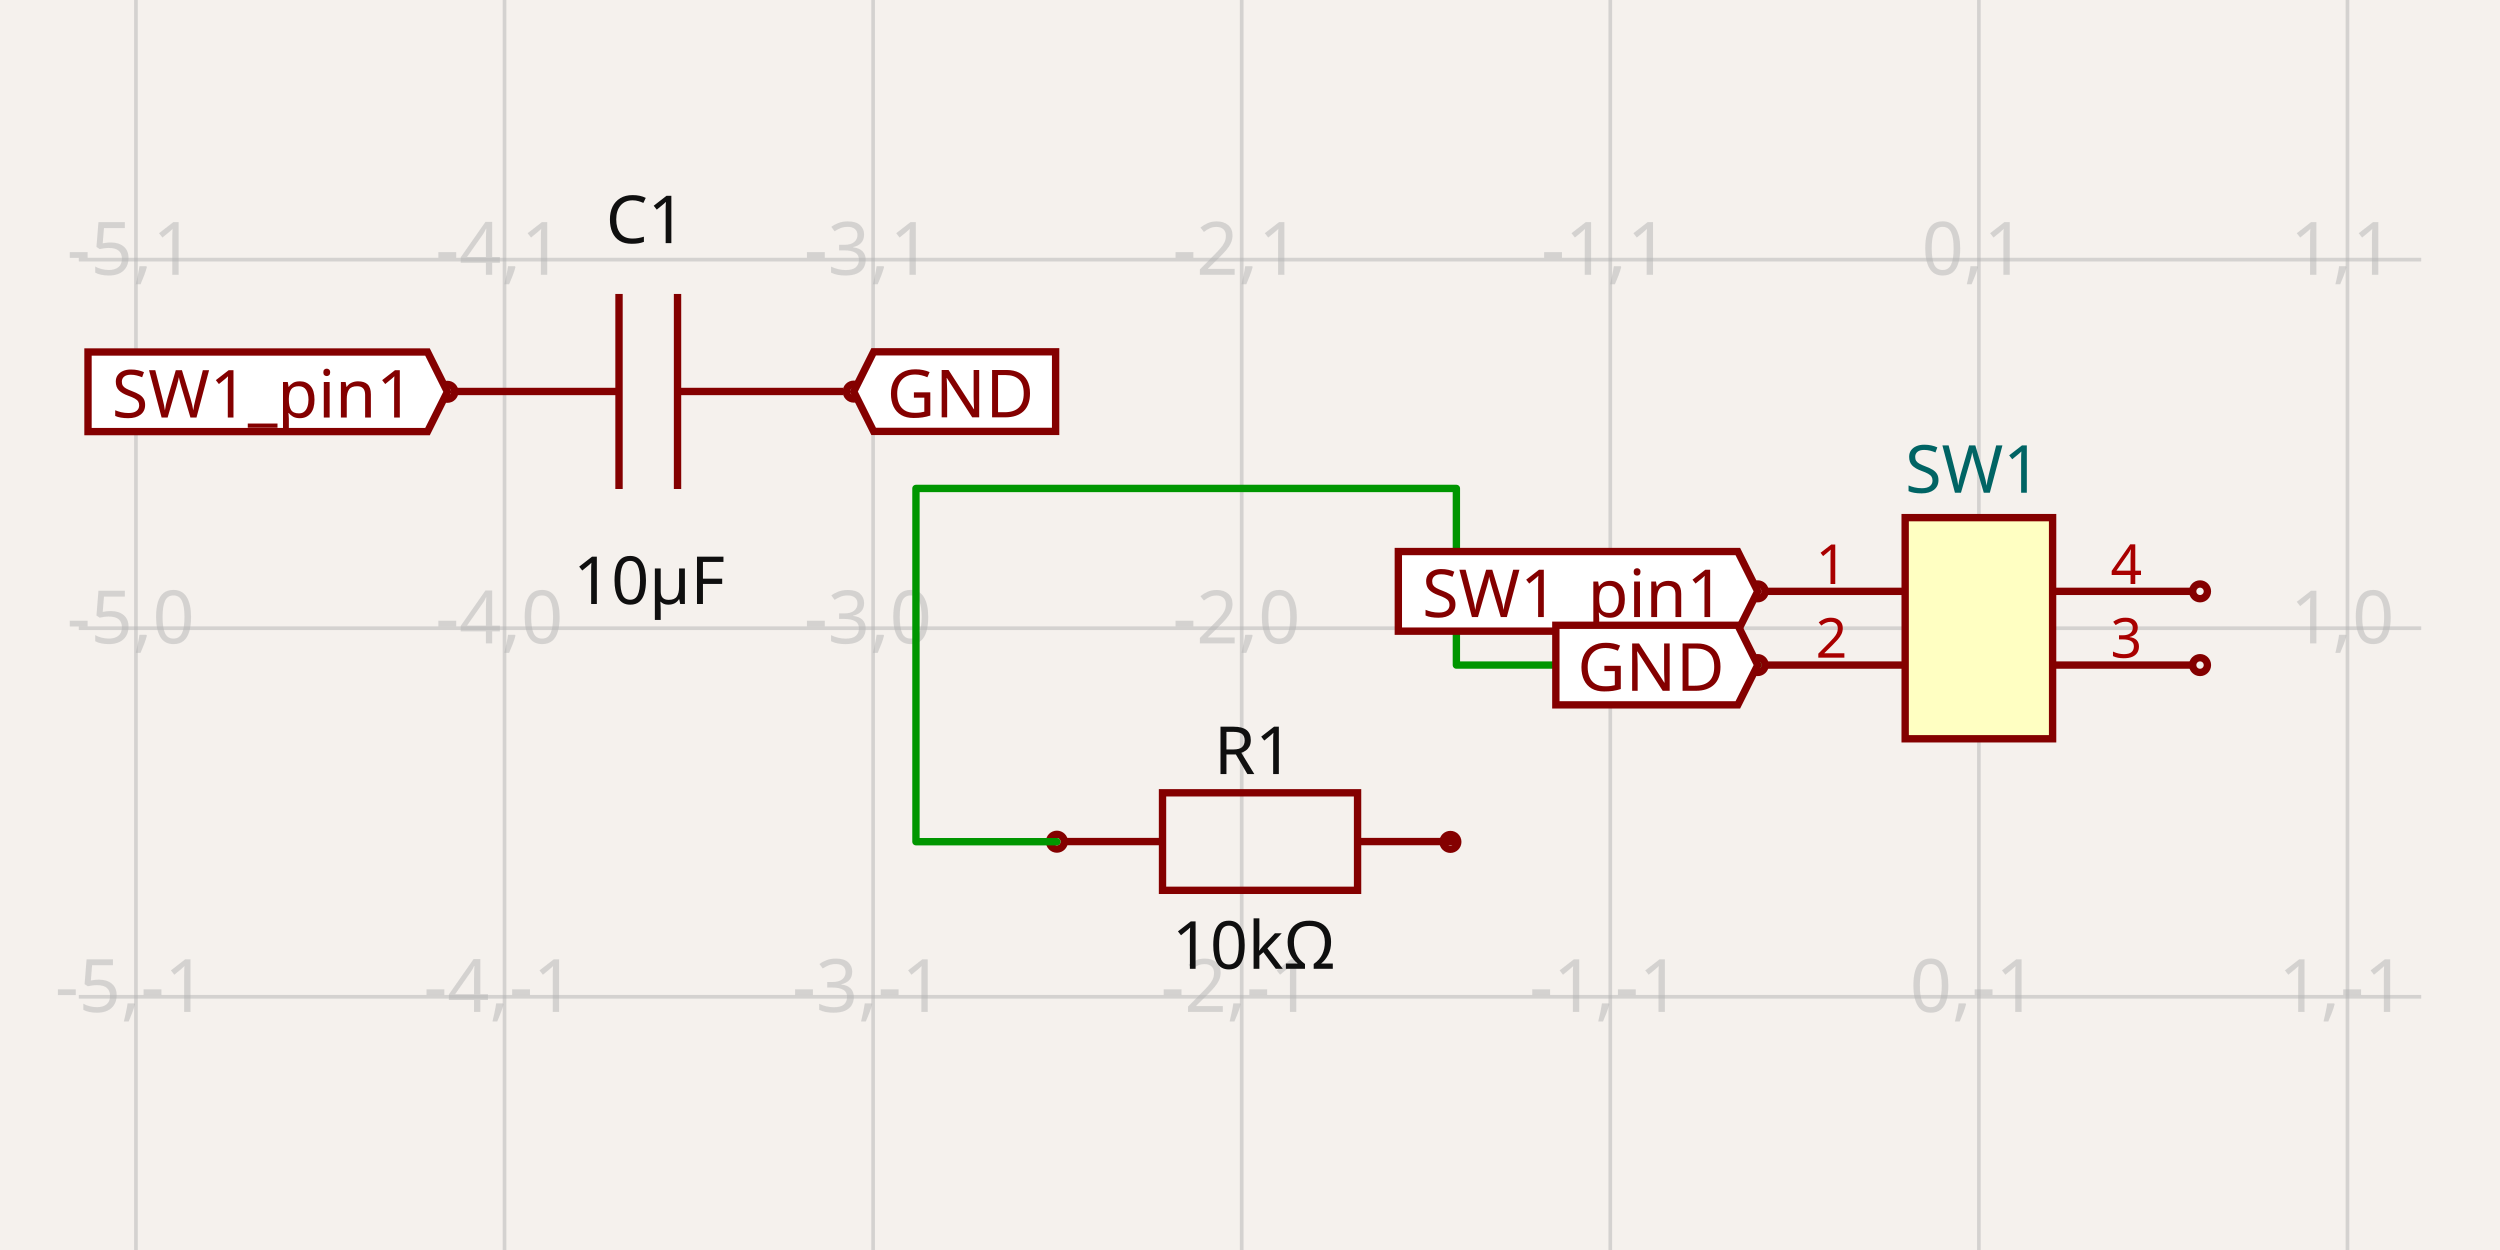
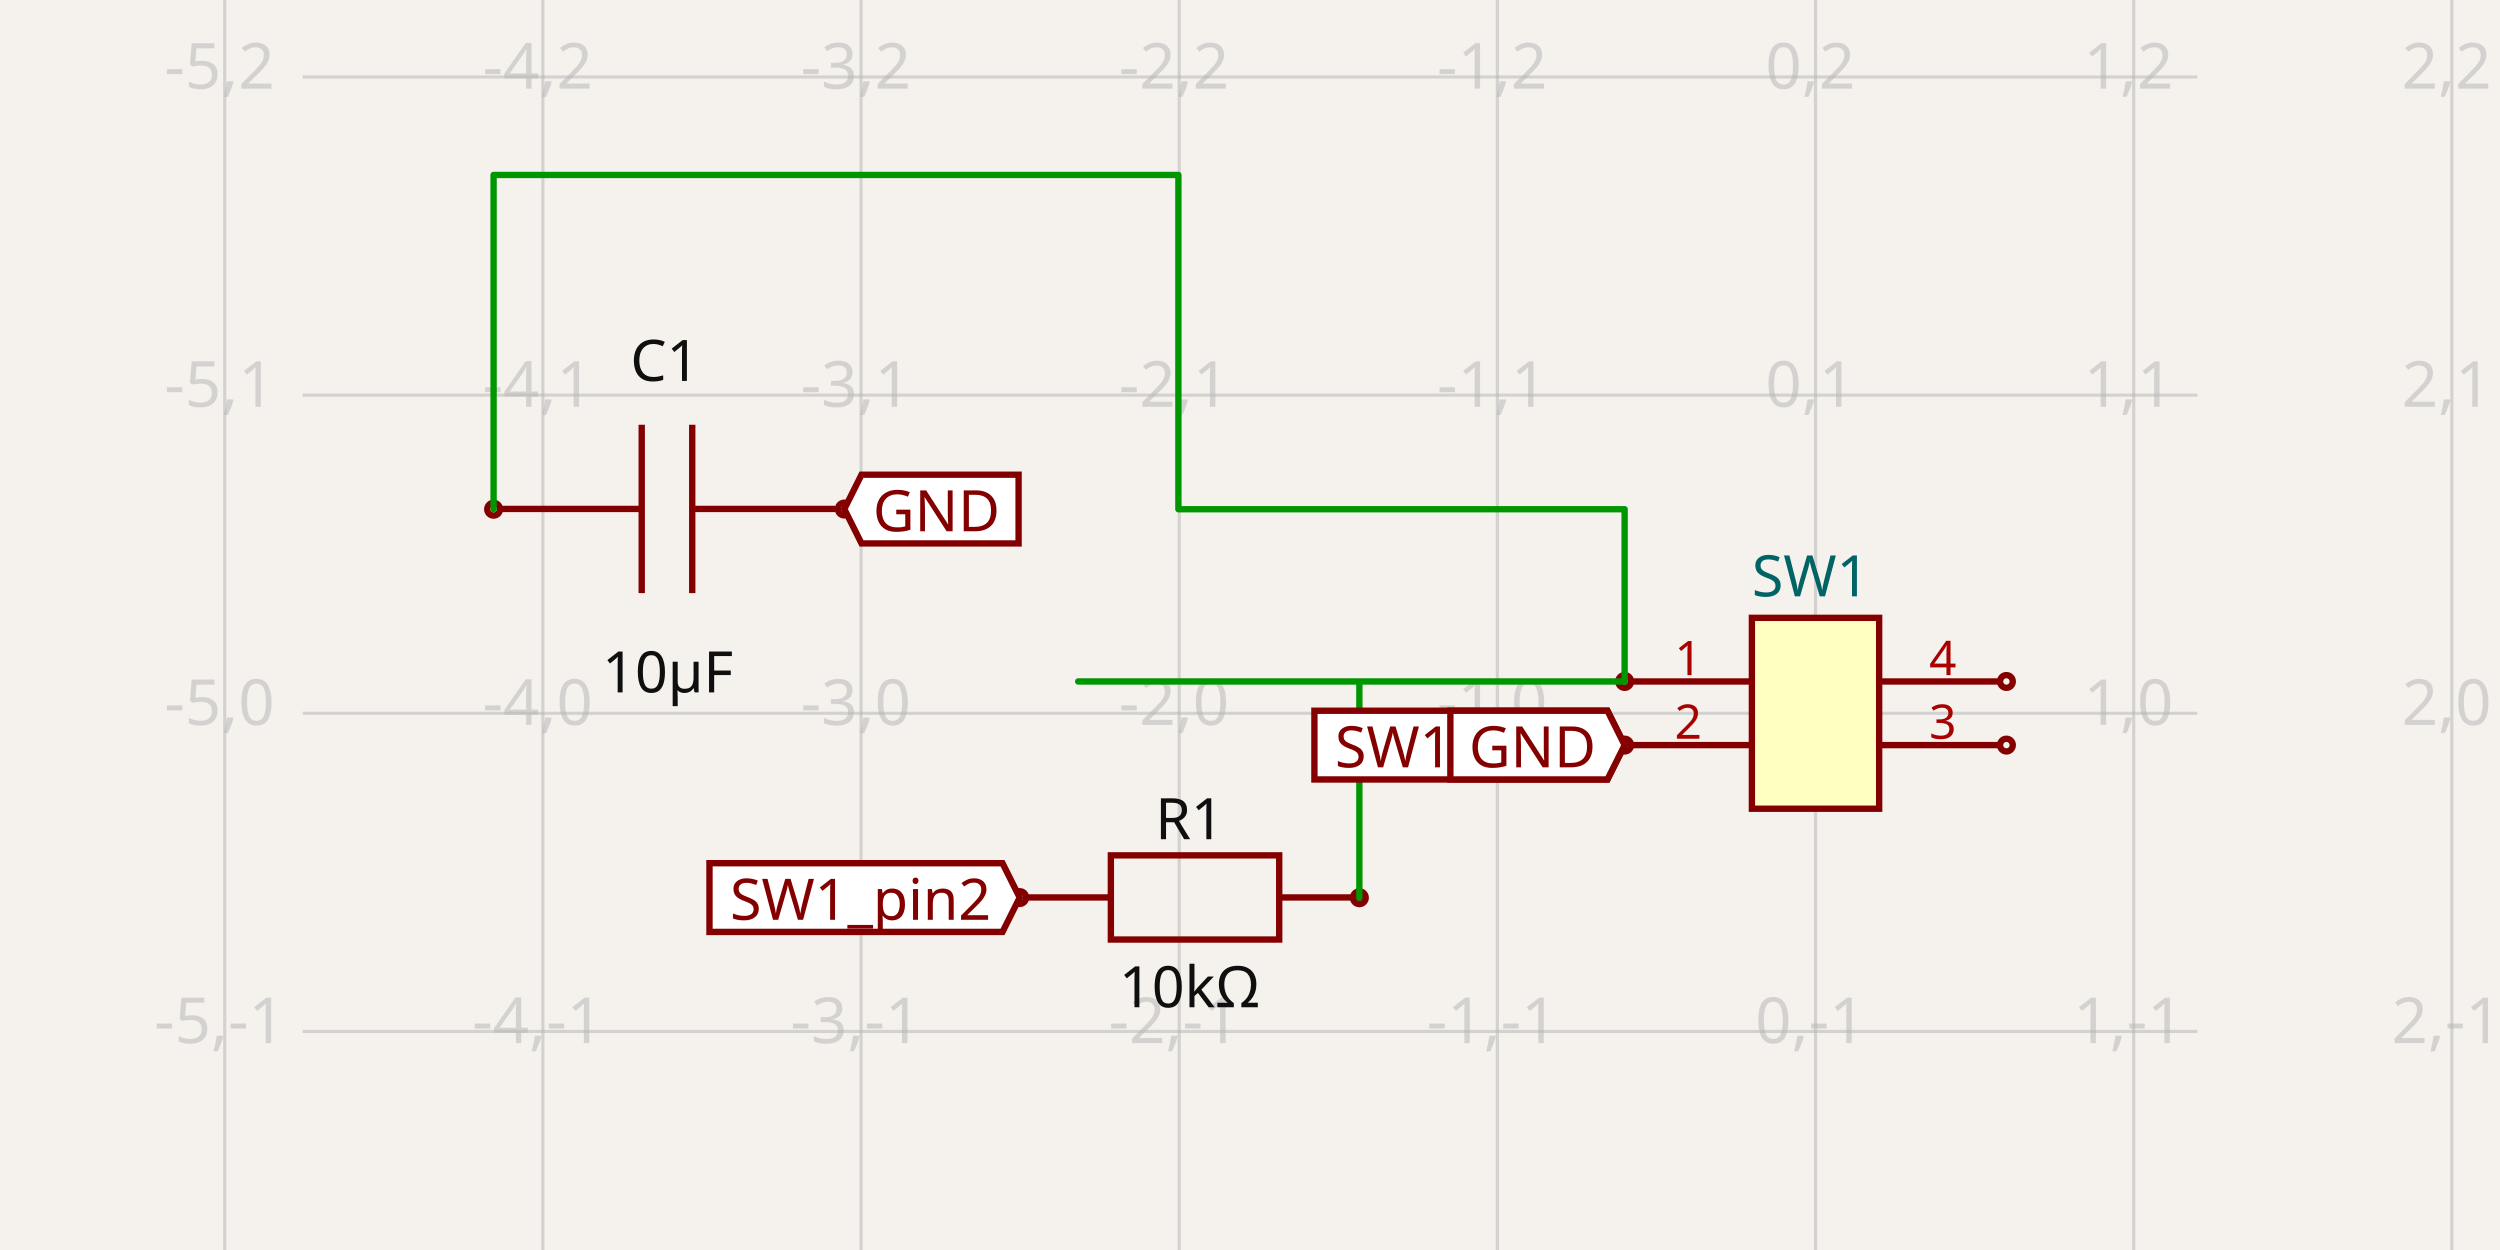
- <svg xmlns="http://www.w3.org/2000/svg" width="1200" height="600" style="background-color: rgb(245, 241, 237)" data-real-to-screen-transform="matrix(176.9224230223,0,0,-176.9224230223,949.8640915267,301.5408704588)">
+ <svg xmlns="http://www.w3.org/2000/svg" width="1200" height="600" style="background-color: rgb(245, 241, 237)" data-real-to-screen-transform="matrix(152.7154295791,0,0,-152.7154295791,871.4516760768,342.3768372541)">
  <style>
              .boundary { fill: rgb(245, 241, 237); }
              .schematic-boundary { fill: none; stroke: #fff; }
              .component { fill: none; stroke: rgb(132, 0, 0); }
              .chip { fill: rgb(255, 255, 194); stroke: rgb(132, 0, 0); }
              .component-pin { fill: none; stroke: rgb(132, 0, 0); }
              .trace:hover {
                filter: invert(1);
              }
              .trace:hover .trace-crossing-outline {
                opacity: 0;
              }
              .text { font-family: sans-serif; fill: rgb(0, 150, 0); }
              .pin-number { fill: rgb(169, 0, 0); }
              .port-label { fill: rgb(0, 100, 100); }
              .component-name { fill: rgb(0, 100, 100); }
            </style>
  <rect class="boundary" x="0" y="0" width="1200" height="600" />
  <g class="grid">
-     <line x1="-111.67" y1="600" x2="-111.67" y2="3.609557097661309e-11" stroke="rgb(181, 181, 181)" stroke-width="1.769" stroke-opacity="0.5" />
-     <line x1="65.252" y1="600" x2="65.252" y2="3.609557097661309e-11" stroke="rgb(181, 181, 181)" stroke-width="1.769" stroke-opacity="0.5" />
-     <line x1="242.174" y1="600" x2="242.174" y2="3.609557097661309e-11" stroke="rgb(181, 181, 181)" stroke-width="1.769" stroke-opacity="0.5" />
-     <line x1="419.097" y1="600" x2="419.097" y2="3.609557097661309e-11" stroke="rgb(181, 181, 181)" stroke-width="1.769" stroke-opacity="0.5" />
-     <line x1="596.019" y1="600" x2="596.019" y2="3.609557097661309e-11" stroke="rgb(181, 181, 181)" stroke-width="1.769" stroke-opacity="0.5" />
-     <line x1="772.942" y1="600" x2="772.942" y2="3.609557097661309e-11" stroke="rgb(181, 181, 181)" stroke-width="1.769" stroke-opacity="0.5" />
-     <line x1="949.864" y1="600" x2="949.864" y2="3.609557097661309e-11" stroke="rgb(181, 181, 181)" stroke-width="1.769" stroke-opacity="0.5" />
-     <line x1="1126.787" y1="600" x2="1126.787" y2="3.609557097661309e-11" stroke="rgb(181, 181, 181)" stroke-width="1.769" stroke-opacity="0.5" />
-     <line x1="1303.709" y1="600" x2="1303.709" y2="3.609557097661309e-11" stroke="rgb(181, 181, 181)" stroke-width="1.769" stroke-opacity="0.5" />
-     <line x1="37.829" y1="655.386" x2="1162.171" y2="655.386" stroke="rgb(181, 181, 181)" stroke-width="1.769" stroke-opacity="0.5" />
-     <line x1="37.829" y1="478.463" x2="1162.171" y2="478.463" stroke="rgb(181, 181, 181)" stroke-width="1.769" stroke-opacity="0.5" />
-     <line x1="37.829" y1="301.541" x2="1162.171" y2="301.541" stroke="rgb(181, 181, 181)" stroke-width="1.769" stroke-opacity="0.5" />
-     <line x1="37.829" y1="124.618" x2="1162.171" y2="124.618" stroke="rgb(181, 181, 181)" stroke-width="1.769" stroke-opacity="0.5" />
-     <line x1="37.829" y1="-52.304" x2="1162.171" y2="-52.304" stroke="rgb(181, 181, 181)" stroke-width="1.769" stroke-opacity="0.5" />
-     <text x="-114.17" y="650.386" fill="rgb(181, 181, 181)" font-size="35.384" fill-opacity="0.5" text-anchor="middle" dominant-baseline="middle" font-family="sans-serif">-6,-2</text>
-     <text x="-114.17" y="473.463" fill="rgb(181, 181, 181)" font-size="35.384" fill-opacity="0.5" text-anchor="middle" dominant-baseline="middle" font-family="sans-serif">-6,-1</text>
-     <text x="-114.17" y="296.541" fill="rgb(181, 181, 181)" font-size="35.384" fill-opacity="0.5" text-anchor="middle" dominant-baseline="middle" font-family="sans-serif">-6,0</text>
-     <text x="-114.17" y="119.618" fill="rgb(181, 181, 181)" font-size="35.384" fill-opacity="0.5" text-anchor="middle" dominant-baseline="middle" font-family="sans-serif">-6,1</text>
-     <text x="-114.17" y="-57.304" fill="rgb(181, 181, 181)" font-size="35.384" fill-opacity="0.5" text-anchor="middle" dominant-baseline="middle" font-family="sans-serif">-6,2</text>
-     <text x="62.752" y="650.386" fill="rgb(181, 181, 181)" font-size="35.384" fill-opacity="0.5" text-anchor="middle" dominant-baseline="middle" font-family="sans-serif">-5,-2</text>
-     <text x="62.752" y="473.463" fill="rgb(181, 181, 181)" font-size="35.384" fill-opacity="0.5" text-anchor="middle" dominant-baseline="middle" font-family="sans-serif">-5,-1</text>
-     <text x="62.752" y="296.541" fill="rgb(181, 181, 181)" font-size="35.384" fill-opacity="0.5" text-anchor="middle" dominant-baseline="middle" font-family="sans-serif">-5,0</text>
-     <text x="62.752" y="119.618" fill="rgb(181, 181, 181)" font-size="35.384" fill-opacity="0.5" text-anchor="middle" dominant-baseline="middle" font-family="sans-serif">-5,1</text>
-     <text x="62.752" y="-57.304" fill="rgb(181, 181, 181)" font-size="35.384" fill-opacity="0.5" text-anchor="middle" dominant-baseline="middle" font-family="sans-serif">-5,2</text>
-     <text x="239.674" y="650.386" fill="rgb(181, 181, 181)" font-size="35.384" fill-opacity="0.5" text-anchor="middle" dominant-baseline="middle" font-family="sans-serif">-4,-2</text>
-     <text x="239.674" y="473.463" fill="rgb(181, 181, 181)" font-size="35.384" fill-opacity="0.5" text-anchor="middle" dominant-baseline="middle" font-family="sans-serif">-4,-1</text>
-     <text x="239.674" y="296.541" fill="rgb(181, 181, 181)" font-size="35.384" fill-opacity="0.5" text-anchor="middle" dominant-baseline="middle" font-family="sans-serif">-4,0</text>
-     <text x="239.674" y="119.618" fill="rgb(181, 181, 181)" font-size="35.384" fill-opacity="0.5" text-anchor="middle" dominant-baseline="middle" font-family="sans-serif">-4,1</text>
-     <text x="239.674" y="-57.304" fill="rgb(181, 181, 181)" font-size="35.384" fill-opacity="0.5" text-anchor="middle" dominant-baseline="middle" font-family="sans-serif">-4,2</text>
-     <text x="416.597" y="650.386" fill="rgb(181, 181, 181)" font-size="35.384" fill-opacity="0.5" text-anchor="middle" dominant-baseline="middle" font-family="sans-serif">-3,-2</text>
-     <text x="416.597" y="473.463" fill="rgb(181, 181, 181)" font-size="35.384" fill-opacity="0.5" text-anchor="middle" dominant-baseline="middle" font-family="sans-serif">-3,-1</text>
-     <text x="416.597" y="296.541" fill="rgb(181, 181, 181)" font-size="35.384" fill-opacity="0.5" text-anchor="middle" dominant-baseline="middle" font-family="sans-serif">-3,0</text>
-     <text x="416.597" y="119.618" fill="rgb(181, 181, 181)" font-size="35.384" fill-opacity="0.5" text-anchor="middle" dominant-baseline="middle" font-family="sans-serif">-3,1</text>
-     <text x="416.597" y="-57.304" fill="rgb(181, 181, 181)" font-size="35.384" fill-opacity="0.5" text-anchor="middle" dominant-baseline="middle" font-family="sans-serif">-3,2</text>
-     <text x="593.519" y="650.386" fill="rgb(181, 181, 181)" font-size="35.384" fill-opacity="0.5" text-anchor="middle" dominant-baseline="middle" font-family="sans-serif">-2,-2</text>
-     <text x="593.519" y="473.463" fill="rgb(181, 181, 181)" font-size="35.384" fill-opacity="0.5" text-anchor="middle" dominant-baseline="middle" font-family="sans-serif">-2,-1</text>
-     <text x="593.519" y="296.541" fill="rgb(181, 181, 181)" font-size="35.384" fill-opacity="0.5" text-anchor="middle" dominant-baseline="middle" font-family="sans-serif">-2,0</text>
-     <text x="593.519" y="119.618" fill="rgb(181, 181, 181)" font-size="35.384" fill-opacity="0.5" text-anchor="middle" dominant-baseline="middle" font-family="sans-serif">-2,1</text>
-     <text x="593.519" y="-57.304" fill="rgb(181, 181, 181)" font-size="35.384" fill-opacity="0.5" text-anchor="middle" dominant-baseline="middle" font-family="sans-serif">-2,2</text>
-     <text x="770.442" y="650.386" fill="rgb(181, 181, 181)" font-size="35.384" fill-opacity="0.5" text-anchor="middle" dominant-baseline="middle" font-family="sans-serif">-1,-2</text>
-     <text x="770.442" y="473.463" fill="rgb(181, 181, 181)" font-size="35.384" fill-opacity="0.5" text-anchor="middle" dominant-baseline="middle" font-family="sans-serif">-1,-1</text>
-     <text x="770.442" y="296.541" fill="rgb(181, 181, 181)" font-size="35.384" fill-opacity="0.5" text-anchor="middle" dominant-baseline="middle" font-family="sans-serif">-1,0</text>
-     <text x="770.442" y="119.618" fill="rgb(181, 181, 181)" font-size="35.384" fill-opacity="0.5" text-anchor="middle" dominant-baseline="middle" font-family="sans-serif">-1,1</text>
-     <text x="770.442" y="-57.304" fill="rgb(181, 181, 181)" font-size="35.384" fill-opacity="0.5" text-anchor="middle" dominant-baseline="middle" font-family="sans-serif">-1,2</text>
-     <text x="947.364" y="650.386" fill="rgb(181, 181, 181)" font-size="35.384" fill-opacity="0.5" text-anchor="middle" dominant-baseline="middle" font-family="sans-serif">0,-2</text>
-     <text x="947.364" y="473.463" fill="rgb(181, 181, 181)" font-size="35.384" fill-opacity="0.5" text-anchor="middle" dominant-baseline="middle" font-family="sans-serif">0,-1</text>
-     <text x="947.364" y="296.541" fill="rgb(181, 181, 181)" font-size="35.384" fill-opacity="0.5" text-anchor="middle" dominant-baseline="middle" font-family="sans-serif">0,0</text>
-     <text x="947.364" y="119.618" fill="rgb(181, 181, 181)" font-size="35.384" fill-opacity="0.5" text-anchor="middle" dominant-baseline="middle" font-family="sans-serif">0,1</text>
-     <text x="947.364" y="-57.304" fill="rgb(181, 181, 181)" font-size="35.384" fill-opacity="0.5" text-anchor="middle" dominant-baseline="middle" font-family="sans-serif">0,2</text>
-     <text x="1124.287" y="650.386" fill="rgb(181, 181, 181)" font-size="35.384" fill-opacity="0.5" text-anchor="middle" dominant-baseline="middle" font-family="sans-serif">1,-2</text>
-     <text x="1124.287" y="473.463" fill="rgb(181, 181, 181)" font-size="35.384" fill-opacity="0.5" text-anchor="middle" dominant-baseline="middle" font-family="sans-serif">1,-1</text>
-     <text x="1124.287" y="296.541" fill="rgb(181, 181, 181)" font-size="35.384" fill-opacity="0.5" text-anchor="middle" dominant-baseline="middle" font-family="sans-serif">1,0</text>
-     <text x="1124.287" y="119.618" fill="rgb(181, 181, 181)" font-size="35.384" fill-opacity="0.5" text-anchor="middle" dominant-baseline="middle" font-family="sans-serif">1,1</text>
-     <text x="1124.287" y="-57.304" fill="rgb(181, 181, 181)" font-size="35.384" fill-opacity="0.5" text-anchor="middle" dominant-baseline="middle" font-family="sans-serif">1,2</text>
-     <text x="1301.209" y="650.386" fill="rgb(181, 181, 181)" font-size="35.384" fill-opacity="0.5" text-anchor="middle" dominant-baseline="middle" font-family="sans-serif">2,-2</text>
-     <text x="1301.209" y="473.463" fill="rgb(181, 181, 181)" font-size="35.384" fill-opacity="0.5" text-anchor="middle" dominant-baseline="middle" font-family="sans-serif">2,-1</text>
-     <text x="1301.209" y="296.541" fill="rgb(181, 181, 181)" font-size="35.384" fill-opacity="0.5" text-anchor="middle" dominant-baseline="middle" font-family="sans-serif">2,0</text>
-     <text x="1301.209" y="119.618" fill="rgb(181, 181, 181)" font-size="35.384" fill-opacity="0.5" text-anchor="middle" dominant-baseline="middle" font-family="sans-serif">2,1</text>
-     <text x="1301.209" y="-57.304" fill="rgb(181, 181, 181)" font-size="35.384" fill-opacity="0.5" text-anchor="middle" dominant-baseline="middle" font-family="sans-serif">2,2</text>
+     <line x1="107.875" y1="600" x2="107.875" y2="-1.1152678780490533e-10" stroke="rgb(181, 181, 181)" stroke-width="1.527" stroke-opacity="0.5" />
+     <line x1="260.59" y1="600" x2="260.59" y2="-1.1152678780490533e-10" stroke="rgb(181, 181, 181)" stroke-width="1.527" stroke-opacity="0.5" />
+     <line x1="413.305" y1="600" x2="413.305" y2="-1.1152678780490533e-10" stroke="rgb(181, 181, 181)" stroke-width="1.527" stroke-opacity="0.5" />
+     <line x1="566.021" y1="600" x2="566.021" y2="-1.1152678780490533e-10" stroke="rgb(181, 181, 181)" stroke-width="1.527" stroke-opacity="0.5" />
+     <line x1="718.736" y1="600" x2="718.736" y2="-1.1152678780490533e-10" stroke="rgb(181, 181, 181)" stroke-width="1.527" stroke-opacity="0.5" />
+     <line x1="871.452" y1="600" x2="871.452" y2="-1.1152678780490533e-10" stroke="rgb(181, 181, 181)" stroke-width="1.527" stroke-opacity="0.5" />
+     <line x1="1024.167" y1="600" x2="1024.167" y2="-1.1152678780490533e-10" stroke="rgb(181, 181, 181)" stroke-width="1.527" stroke-opacity="0.5" />
+     <line x1="1176.883" y1="600" x2="1176.883" y2="-1.1152678780490533e-10" stroke="rgb(181, 181, 181)" stroke-width="1.527" stroke-opacity="0.5" />
+     <line x1="145.29" y1="647.808" x2="1054.71" y2="647.808" stroke="rgb(181, 181, 181)" stroke-width="1.527" stroke-opacity="0.5" />
+     <line x1="145.29" y1="495.092" x2="1054.71" y2="495.092" stroke="rgb(181, 181, 181)" stroke-width="1.527" stroke-opacity="0.5" />
+     <line x1="145.29" y1="342.377" x2="1054.71" y2="342.377" stroke="rgb(181, 181, 181)" stroke-width="1.527" stroke-opacity="0.5" />
+     <line x1="145.29" y1="189.661" x2="1054.71" y2="189.661" stroke="rgb(181, 181, 181)" stroke-width="1.527" stroke-opacity="0.5" />
+     <line x1="145.29" y1="36.946" x2="1054.71" y2="36.946" stroke="rgb(181, 181, 181)" stroke-width="1.527" stroke-opacity="0.5" />
+     <line x1="145.29" y1="-115.769" x2="1054.71" y2="-115.769" stroke="rgb(181, 181, 181)" stroke-width="1.527" stroke-opacity="0.5" />
+     <text x="105.375" y="642.808" fill="rgb(181, 181, 181)" font-size="30.543" fill-opacity="0.5" text-anchor="middle" dominant-baseline="middle" font-family="sans-serif">-5,-2</text>
+     <text x="105.375" y="490.092" fill="rgb(181, 181, 181)" font-size="30.543" fill-opacity="0.5" text-anchor="middle" dominant-baseline="middle" font-family="sans-serif">-5,-1</text>
+     <text x="105.375" y="337.377" fill="rgb(181, 181, 181)" font-size="30.543" fill-opacity="0.5" text-anchor="middle" dominant-baseline="middle" font-family="sans-serif">-5,0</text>
+     <text x="105.375" y="184.661" fill="rgb(181, 181, 181)" font-size="30.543" fill-opacity="0.5" text-anchor="middle" dominant-baseline="middle" font-family="sans-serif">-5,1</text>
+     <text x="105.375" y="31.946" fill="rgb(181, 181, 181)" font-size="30.543" fill-opacity="0.5" text-anchor="middle" dominant-baseline="middle" font-family="sans-serif">-5,2</text>
+     <text x="105.375" y="-120.769" fill="rgb(181, 181, 181)" font-size="30.543" fill-opacity="0.5" text-anchor="middle" dominant-baseline="middle" font-family="sans-serif">-5,3</text>
+     <text x="258.09" y="642.808" fill="rgb(181, 181, 181)" font-size="30.543" fill-opacity="0.5" text-anchor="middle" dominant-baseline="middle" font-family="sans-serif">-4,-2</text>
+     <text x="258.09" y="490.092" fill="rgb(181, 181, 181)" font-size="30.543" fill-opacity="0.5" text-anchor="middle" dominant-baseline="middle" font-family="sans-serif">-4,-1</text>
+     <text x="258.09" y="337.377" fill="rgb(181, 181, 181)" font-size="30.543" fill-opacity="0.5" text-anchor="middle" dominant-baseline="middle" font-family="sans-serif">-4,0</text>
+     <text x="258.09" y="184.661" fill="rgb(181, 181, 181)" font-size="30.543" fill-opacity="0.5" text-anchor="middle" dominant-baseline="middle" font-family="sans-serif">-4,1</text>
+     <text x="258.09" y="31.946" fill="rgb(181, 181, 181)" font-size="30.543" fill-opacity="0.5" text-anchor="middle" dominant-baseline="middle" font-family="sans-serif">-4,2</text>
+     <text x="258.09" y="-120.769" fill="rgb(181, 181, 181)" font-size="30.543" fill-opacity="0.5" text-anchor="middle" dominant-baseline="middle" font-family="sans-serif">-4,3</text>
+     <text x="410.805" y="642.808" fill="rgb(181, 181, 181)" font-size="30.543" fill-opacity="0.5" text-anchor="middle" dominant-baseline="middle" font-family="sans-serif">-3,-2</text>
+     <text x="410.805" y="490.092" fill="rgb(181, 181, 181)" font-size="30.543" fill-opacity="0.5" text-anchor="middle" dominant-baseline="middle" font-family="sans-serif">-3,-1</text>
+     <text x="410.805" y="337.377" fill="rgb(181, 181, 181)" font-size="30.543" fill-opacity="0.5" text-anchor="middle" dominant-baseline="middle" font-family="sans-serif">-3,0</text>
+     <text x="410.805" y="184.661" fill="rgb(181, 181, 181)" font-size="30.543" fill-opacity="0.5" text-anchor="middle" dominant-baseline="middle" font-family="sans-serif">-3,1</text>
+     <text x="410.805" y="31.946" fill="rgb(181, 181, 181)" font-size="30.543" fill-opacity="0.5" text-anchor="middle" dominant-baseline="middle" font-family="sans-serif">-3,2</text>
+     <text x="410.805" y="-120.769" fill="rgb(181, 181, 181)" font-size="30.543" fill-opacity="0.5" text-anchor="middle" dominant-baseline="middle" font-family="sans-serif">-3,3</text>
+     <text x="563.521" y="642.808" fill="rgb(181, 181, 181)" font-size="30.543" fill-opacity="0.5" text-anchor="middle" dominant-baseline="middle" font-family="sans-serif">-2,-2</text>
+     <text x="563.521" y="490.092" fill="rgb(181, 181, 181)" font-size="30.543" fill-opacity="0.5" text-anchor="middle" dominant-baseline="middle" font-family="sans-serif">-2,-1</text>
+     <text x="563.521" y="337.377" fill="rgb(181, 181, 181)" font-size="30.543" fill-opacity="0.5" text-anchor="middle" dominant-baseline="middle" font-family="sans-serif">-2,0</text>
+     <text x="563.521" y="184.661" fill="rgb(181, 181, 181)" font-size="30.543" fill-opacity="0.5" text-anchor="middle" dominant-baseline="middle" font-family="sans-serif">-2,1</text>
+     <text x="563.521" y="31.946" fill="rgb(181, 181, 181)" font-size="30.543" fill-opacity="0.5" text-anchor="middle" dominant-baseline="middle" font-family="sans-serif">-2,2</text>
+     <text x="563.521" y="-120.769" fill="rgb(181, 181, 181)" font-size="30.543" fill-opacity="0.5" text-anchor="middle" dominant-baseline="middle" font-family="sans-serif">-2,3</text>
+     <text x="716.236" y="642.808" fill="rgb(181, 181, 181)" font-size="30.543" fill-opacity="0.5" text-anchor="middle" dominant-baseline="middle" font-family="sans-serif">-1,-2</text>
+     <text x="716.236" y="490.092" fill="rgb(181, 181, 181)" font-size="30.543" fill-opacity="0.5" text-anchor="middle" dominant-baseline="middle" font-family="sans-serif">-1,-1</text>
+     <text x="716.236" y="337.377" fill="rgb(181, 181, 181)" font-size="30.543" fill-opacity="0.5" text-anchor="middle" dominant-baseline="middle" font-family="sans-serif">-1,0</text>
+     <text x="716.236" y="184.661" fill="rgb(181, 181, 181)" font-size="30.543" fill-opacity="0.5" text-anchor="middle" dominant-baseline="middle" font-family="sans-serif">-1,1</text>
+     <text x="716.236" y="31.946" fill="rgb(181, 181, 181)" font-size="30.543" fill-opacity="0.5" text-anchor="middle" dominant-baseline="middle" font-family="sans-serif">-1,2</text>
+     <text x="716.236" y="-120.769" fill="rgb(181, 181, 181)" font-size="30.543" fill-opacity="0.5" text-anchor="middle" dominant-baseline="middle" font-family="sans-serif">-1,3</text>
+     <text x="868.952" y="642.808" fill="rgb(181, 181, 181)" font-size="30.543" fill-opacity="0.5" text-anchor="middle" dominant-baseline="middle" font-family="sans-serif">0,-2</text>
+     <text x="868.952" y="490.092" fill="rgb(181, 181, 181)" font-size="30.543" fill-opacity="0.5" text-anchor="middle" dominant-baseline="middle" font-family="sans-serif">0,-1</text>
+     <text x="868.952" y="337.377" fill="rgb(181, 181, 181)" font-size="30.543" fill-opacity="0.5" text-anchor="middle" dominant-baseline="middle" font-family="sans-serif">0,0</text>
+     <text x="868.952" y="184.661" fill="rgb(181, 181, 181)" font-size="30.543" fill-opacity="0.5" text-anchor="middle" dominant-baseline="middle" font-family="sans-serif">0,1</text>
+     <text x="868.952" y="31.946" fill="rgb(181, 181, 181)" font-size="30.543" fill-opacity="0.5" text-anchor="middle" dominant-baseline="middle" font-family="sans-serif">0,2</text>
+     <text x="868.952" y="-120.769" fill="rgb(181, 181, 181)" font-size="30.543" fill-opacity="0.5" text-anchor="middle" dominant-baseline="middle" font-family="sans-serif">0,3</text>
+     <text x="1021.667" y="642.808" fill="rgb(181, 181, 181)" font-size="30.543" fill-opacity="0.5" text-anchor="middle" dominant-baseline="middle" font-family="sans-serif">1,-2</text>
+     <text x="1021.667" y="490.092" fill="rgb(181, 181, 181)" font-size="30.543" fill-opacity="0.5" text-anchor="middle" dominant-baseline="middle" font-family="sans-serif">1,-1</text>
+     <text x="1021.667" y="337.377" fill="rgb(181, 181, 181)" font-size="30.543" fill-opacity="0.5" text-anchor="middle" dominant-baseline="middle" font-family="sans-serif">1,0</text>
+     <text x="1021.667" y="184.661" fill="rgb(181, 181, 181)" font-size="30.543" fill-opacity="0.5" text-anchor="middle" dominant-baseline="middle" font-family="sans-serif">1,1</text>
+     <text x="1021.667" y="31.946" fill="rgb(181, 181, 181)" font-size="30.543" fill-opacity="0.5" text-anchor="middle" dominant-baseline="middle" font-family="sans-serif">1,2</text>
+     <text x="1021.667" y="-120.769" fill="rgb(181, 181, 181)" font-size="30.543" fill-opacity="0.5" text-anchor="middle" dominant-baseline="middle" font-family="sans-serif">1,3</text>
+     <text x="1174.383" y="642.808" fill="rgb(181, 181, 181)" font-size="30.543" fill-opacity="0.5" text-anchor="middle" dominant-baseline="middle" font-family="sans-serif">2,-2</text>
+     <text x="1174.383" y="490.092" fill="rgb(181, 181, 181)" font-size="30.543" fill-opacity="0.5" text-anchor="middle" dominant-baseline="middle" font-family="sans-serif">2,-1</text>
+     <text x="1174.383" y="337.377" fill="rgb(181, 181, 181)" font-size="30.543" fill-opacity="0.5" text-anchor="middle" dominant-baseline="middle" font-family="sans-serif">2,0</text>
+     <text x="1174.383" y="184.661" fill="rgb(181, 181, 181)" font-size="30.543" fill-opacity="0.5" text-anchor="middle" dominant-baseline="middle" font-family="sans-serif">2,1</text>
+     <text x="1174.383" y="31.946" fill="rgb(181, 181, 181)" font-size="30.543" fill-opacity="0.5" text-anchor="middle" dominant-baseline="middle" font-family="sans-serif">2,2</text>
+     <text x="1174.383" y="-120.769" fill="rgb(181, 181, 181)" font-size="30.543" fill-opacity="0.5" text-anchor="middle" dominant-baseline="middle" font-family="sans-serif">2,3</text>
  </g>
  <g data-circuit-json-type="schematic_component" data-schematic-component-id="schematic_component_0">
-     <rect class="component-overlay" x="217.549" y="141.096" width="187.243" height="93.621" fill="transparent" />
-     <path d="M 404.792 187.907 L 325.214 187.907" stroke="rgb(132, 0, 0)" fill="none" stroke-width="3.538px" />
-     <path d="M 297.127 187.907 L 217.549 187.907" stroke="rgb(132, 0, 0)" fill="none" stroke-width="3.538px" />
-     <path d="M 325.214 141.096 L 325.214 234.717" stroke="rgb(132, 0, 0)" fill="none" stroke-width="3.538px" />
-     <path d="M 297.127 141.096 L 297.127 234.717" stroke="rgb(132, 0, 0)" fill="none" stroke-width="3.538px" />
-     <text x="309.997" y="116.708" fill="rgb(15, 15, 15)" font-family="sans-serif" text-anchor="middle" dominant-baseline="auto" font-size="31.846px">C1</text>
-     <text x="311.591" y="265.22" fill="rgb(15, 15, 15)" font-family="sans-serif" text-anchor="middle" dominant-baseline="hanging" font-size="31.846px">10µF</text>
-     <circle cx="214.751" cy="188.066" r="3.538px" stroke-width="3.538px" fill="none" stroke="rgb(132, 0, 0)" />
-     <circle cx="409.794" cy="187.97" r="3.538px" stroke-width="3.538px" fill="none" stroke="rgb(132, 0, 0)" />
+     <rect class="component-overlay" x="239.334" y="203.884" width="161.624" height="80.812" fill="transparent" />
+     <path d="M 400.958 244.29 L 332.268 244.29" stroke="rgb(132, 0, 0)" fill="none" stroke-width="3.054px" />
+     <path d="M 308.024 244.29 L 239.334 244.29" stroke="rgb(132, 0, 0)" fill="none" stroke-width="3.054px" />
+     <path d="M 332.268 203.884 L 332.268 284.696" stroke="rgb(132, 0, 0)" fill="none" stroke-width="3.054px" />
+     <path d="M 308.024 203.884 L 308.024 284.696" stroke="rgb(132, 0, 0)" fill="none" stroke-width="3.054px" />
+     <text x="319.133" y="182.841" fill="rgb(15, 15, 15)" font-family="sans-serif" text-anchor="middle" dominant-baseline="auto" font-size="27.489px">C1</text>
+     <text x="320.509" y="311.019" fill="rgb(15, 15, 15)" font-family="sans-serif" text-anchor="middle" dominant-baseline="hanging" font-size="27.489px">10µF</text>
+     <circle cx="236.919" cy="244.428" r="3.054px" stroke-width="3.054px" fill="none" stroke="rgb(132, 0, 0)" />
+     <circle cx="405.275" cy="244.345" r="3.054px" stroke-width="3.054px" fill="none" stroke="rgb(132, 0, 0)" />
  </g>
  <g data-circuit-json-type="schematic_component" data-schematic-component-id="schematic_component_1">
-     <rect class="component-overlay" x="511.197" y="380.545" width="187.243" height="46.811" fill="transparent" />
-     <path d="M 511.197 403.95 L 558.008 403.95" stroke="rgb(132, 0, 0)" fill="none" stroke-width="3.538px" />
-     <path d="M 651.629 403.95 L 698.44 403.95" stroke="rgb(132, 0, 0)" fill="none" stroke-width="3.538px" />
-     <path d="M 604.818 380.545 L 651.629 380.545 L 651.629 427.356 L 558.008 427.356 L 558.008 380.545 L 604.818 380.545" stroke="rgb(132, 0, 0)" fill="none" stroke-width="3.538px" />
-     <text x="601.755" y="371.548" fill="rgb(15, 15, 15)" font-family="sans-serif" text-anchor="middle" dominant-baseline="auto" font-size="31.846px">R1</text>
-     <text x="601.755" y="440.302" fill="rgb(15, 15, 15)" font-family="sans-serif" text-anchor="middle" dominant-baseline="hanging" font-size="31.846px">10kΩ</text>
-     <circle cx="507.315" cy="404.013" r="3.538px" stroke-width="3.538px" fill="none" stroke="rgb(132, 0, 0)" />
-     <circle cx="696.194" cy="404.11" r="3.538px" stroke-width="3.538px" fill="none" stroke="rgb(132, 0, 0)" />
+     <rect class="component-overlay" x="492.804" y="410.571" width="161.624" height="40.406" fill="transparent" />
+     <path d="M 492.804 430.774 L 533.21 430.774" stroke="rgb(132, 0, 0)" fill="none" stroke-width="3.054px" />
+     <path d="M 614.022 430.774 L 654.428 430.774" stroke="rgb(132, 0, 0)" fill="none" stroke-width="3.054px" />
+     <path d="M 573.616 410.571 L 614.022 410.571 L 614.022 450.977 L 533.21 450.977 L 533.21 410.571 L 573.616 410.571" stroke="rgb(132, 0, 0)" fill="none" stroke-width="3.054px" />
+     <text x="570.972" y="402.809" fill="rgb(15, 15, 15)" font-family="sans-serif" text-anchor="middle" dominant-baseline="auto" font-size="27.489px">R1</text>
+     <text x="570.972" y="462.149" fill="rgb(15, 15, 15)" font-family="sans-serif" text-anchor="middle" dominant-baseline="hanging" font-size="27.489px">10kΩ</text>
+     <circle cx="489.454" cy="430.829" r="3.054px" stroke-width="3.054px" fill="none" stroke="rgb(132, 0, 0)" />
+     <circle cx="652.49" cy="430.912" r="3.054px" stroke-width="3.054px" fill="none" stroke="rgb(132, 0, 0)" />
  </g>
  <g data-circuit-json-type="schematic_component" data-schematic-component-id="schematic_component_2">
-     <rect class="component chip" x="914.48" y="248.464" width="70.769" height="106.153" stroke-width="3.538px" fill="rgb(255, 255, 194)" stroke="rgb(132, 0, 0)" />
-     <rect class="component-overlay" x="914.48" y="248.464" width="70.769" height="106.153" fill="transparent" />
-     <text x="914.48" y="377.618" fill="#006464" text-anchor="start" dominant-baseline="middle" font-family="sans-serif" font-size="31.846px" transform="rotate(0, 914.4796, 377.6175)" />
-     <text x="914.48" y="225.464" fill="#006464" text-anchor="start" dominant-baseline="middle" font-family="sans-serif" font-size="31.846px" transform="rotate(0, 914.4796, 225.4642)">SW1</text>
-     <line class="component-pin" x1="847.249" y1="283.849" x2="914.48" y2="283.849" stroke-width="3.538px" />
-     <circle class="component-pin" cx="843.711" cy="283.849" r="3.538" stroke-width="3.538px" />
-     <text class="pin-number" x="879.095" y="280.31" style="font-family: sans-serif;" fill="rgb(169, 0, 0)" text-anchor="middle" dominant-baseline="auto" font-size="26.538px" transform="">1</text>
-     <line class="component-pin" x1="847.249" y1="319.233" x2="914.48" y2="319.233" stroke-width="3.538px" />
-     <circle class="component-pin" cx="843.711" cy="319.233" r="3.538" stroke-width="3.538px" />
-     <text class="pin-number" x="879.095" y="315.695" style="font-family: sans-serif;" fill="rgb(169, 0, 0)" text-anchor="middle" dominant-baseline="auto" font-size="26.538px" transform="">2</text>
-     <line class="component-pin" x1="1052.479" y1="319.233" x2="985.249" y2="319.233" stroke-width="3.538px" />
-     <circle class="component-pin" cx="1056.018" cy="319.233" r="3.538" stroke-width="3.538px" />
-     <text class="pin-number" x="1020.633" y="315.695" style="font-family: sans-serif;" fill="rgb(169, 0, 0)" text-anchor="middle" dominant-baseline="auto" font-size="26.538px" transform="">3</text>
-     <line class="component-pin" x1="1052.479" y1="283.849" x2="985.249" y2="283.849" stroke-width="3.538px" />
-     <circle class="component-pin" cx="1056.018" cy="283.849" r="3.538" stroke-width="3.538px" />
-     <text class="pin-number" x="1020.633" y="280.31" style="font-family: sans-serif;" fill="rgb(169, 0, 0)" text-anchor="middle" dominant-baseline="auto" font-size="26.538px" transform="">4</text>
+     <rect class="component chip" x="840.909" y="296.562" width="61.086" height="91.629" stroke-width="3.054px" fill="rgb(255, 255, 194)" stroke="rgb(132, 0, 0)" />
+     <rect class="component-overlay" x="840.909" y="296.562" width="61.086" height="91.629" fill="transparent" />
+     <text x="840.909" y="408.044" fill="#006464" text-anchor="start" dominant-baseline="middle" font-family="sans-serif" font-size="27.489px" transform="rotate(0, 840.9086, 408.0445)" />
+     <text x="840.909" y="276.709" fill="#006464" text-anchor="start" dominant-baseline="middle" font-family="sans-serif" font-size="27.489px" transform="rotate(0, 840.9086, 276.7092)">SW1</text>
+     <line class="component-pin" x1="782.877" y1="327.105" x2="840.909" y2="327.105" stroke-width="3.054px" />
+     <circle class="component-pin" cx="779.822" cy="327.105" r="3.054" stroke-width="3.054px" />
+     <text class="pin-number" x="810.366" y="324.051" style="font-family: sans-serif;" fill="rgb(169, 0, 0)" text-anchor="middle" dominant-baseline="auto" font-size="22.907px" transform="">1</text>
+     <line class="component-pin" x1="782.877" y1="357.648" x2="840.909" y2="357.648" stroke-width="3.054px" />
+     <circle class="component-pin" cx="779.822" cy="357.648" r="3.054" stroke-width="3.054px" />
+     <text class="pin-number" x="810.366" y="354.594" style="font-family: sans-serif;" fill="rgb(169, 0, 0)" text-anchor="middle" dominant-baseline="auto" font-size="22.907px" transform="">2</text>
+     <line class="component-pin" x1="960.027" y1="357.648" x2="901.995" y2="357.648" stroke-width="3.054px" />
+     <circle class="component-pin" cx="963.081" cy="357.648" r="3.054" stroke-width="3.054px" />
+     <text class="pin-number" x="932.538" y="354.594" style="font-family: sans-serif;" fill="rgb(169, 0, 0)" text-anchor="middle" dominant-baseline="auto" font-size="22.907px" transform="">3</text>
+     <line class="component-pin" x1="960.027" y1="327.105" x2="901.995" y2="327.105" stroke-width="3.054px" />
+     <circle class="component-pin" cx="963.081" cy="327.105" r="3.054" stroke-width="3.054px" />
+     <text class="pin-number" x="932.538" y="324.051" style="font-family: sans-serif;" fill="rgb(169, 0, 0)" text-anchor="middle" dominant-baseline="auto" font-size="22.907px" transform="">4</text>
  </g>
  <g class="trace" data-circuit-json-type="schematic_trace" data-schematic-trace-id="schematic_trace_0">
-     <path d="M 843.711 319.233 L 699.062 319.233 L 699.062 234.453 L 507.315 234.453 L 439.658 234.453 L 439.658 404.013 L 480.777 404.013 L 507.315 404.013" class="trace-invisible-hover-outline" stroke="rgb(0, 150, 0)" fill="none" stroke-width="28.308px" stroke-linecap="round" opacity="0" stroke-linejoin="round" />
-     <path d="M 843.711 319.233 L 699.062 319.233 L 699.062 234.453 L 507.315 234.453 L 439.658 234.453 L 439.658 404.013 L 480.777 404.013 L 507.315 404.013" stroke="rgb(0, 150, 0)" fill="none" stroke-width="3.538px" stroke-linecap="round" stroke-linejoin="round" />
+     <path d="M 779.822 327.105 L 779.822 244.428 L 565.627 244.428 L 565.627 83.993 L 236.919 83.993 L 236.919 221.521 L 236.919 244.428" class="trace-invisible-hover-outline" stroke="rgb(0, 150, 0)" fill="none" stroke-width="24.434px" stroke-linecap="round" opacity="0" stroke-linejoin="round" />
+     <path d="M 779.822 327.105 L 779.822 244.428 L 565.627 244.428 L 565.627 83.993 L 236.919 83.993 L 236.919 221.521 L 236.919 244.428" stroke="rgb(0, 150, 0)" fill="none" stroke-width="3.054px" stroke-linecap="round" stroke-linejoin="round" />
  </g>
-   <path class="net-label" d="     M 214.751,188.066     L 205.198,207.174     L 42.24,207.174     L 42.24,168.959     L 205.198,168.959     Z   " fill="white" stroke="rgb(132, 0, 0)" stroke-width="3.538px" />
-   <text class="net-label-text" x="198.828" y="188.066" fill="rgb(132, 0, 0)" text-anchor="end" dominant-baseline="central" font-family="sans-serif" font-variant-numeric="tabular-nums" font-size="31.846px" transform="">SW1_pin1</text>
-   <path class="net-label" d="     M 843.711,283.849     L 834.157,302.956     L 671.199,302.956     L 671.199,264.741     L 834.157,264.741     Z   " fill="white" stroke="rgb(132, 0, 0)" stroke-width="3.538px" />
-   <text class="net-label-text" x="827.788" y="283.849" fill="rgb(132, 0, 0)" text-anchor="end" dominant-baseline="central" font-family="sans-serif" font-variant-numeric="tabular-nums" font-size="31.846px" transform="">SW1_pin1</text>
-   <path class="net-label" d="     M 409.794,187.97     L 419.348,168.862     L 506.7,168.862     L 506.7,207.077     L 419.348,207.077     Z   " fill="white" stroke="rgb(132, 0, 0)" stroke-width="3.538px" />
-   <text class="net-label-text" x="425.717" y="187.97" fill="rgb(132, 0, 0)" text-anchor="start" dominant-baseline="central" font-family="sans-serif" font-variant-numeric="tabular-nums" font-size="31.846px" transform="">GND</text>
-   <path class="net-label" d="     M 843.711,319.233     L 834.157,338.341     L 746.804,338.341     L 746.804,300.125     L 834.157,300.125     Z   " fill="white" stroke="rgb(132, 0, 0)" stroke-width="3.538px" />
-   <text class="net-label-text" x="827.788" y="319.233" fill="rgb(132, 0, 0)" text-anchor="end" dominant-baseline="central" font-family="sans-serif" font-variant-numeric="tabular-nums" font-size="31.846px" transform="">GND</text>
+   <g class="trace" data-circuit-json-type="schematic_trace" data-schematic-trace-id="schematic_trace_1">
+     <path d="M 652.49 430.912 L 652.49 327.105 L 517.522 327.105 L 517.522 327.105 L 756.915 327.105 L 779.822 327.105" class="trace-invisible-hover-outline" stroke="rgb(0, 150, 0)" fill="none" stroke-width="24.434px" stroke-linecap="round" opacity="0" stroke-linejoin="round" />
+     <path d="M 652.49 430.912 L 652.49 327.105 L 517.522 327.105 L 517.522 327.105 L 756.915 327.105 L 779.822 327.105" stroke="rgb(0, 150, 0)" fill="none" stroke-width="3.054px" stroke-linecap="round" stroke-linejoin="round" />
+   </g>
+   <path class="net-label" d="     M 405.275,244.345     L 413.522,227.851     L 488.923,227.851     L 488.923,260.838     L 413.522,260.838     Z   " fill="white" stroke="rgb(132, 0, 0)" stroke-width="3.054px" />
+   <text class="net-label-text" x="419.02" y="244.345" fill="rgb(132, 0, 0)" text-anchor="start" dominant-baseline="central" font-family="sans-serif" font-variant-numeric="tabular-nums" font-size="27.489px" transform="">GND</text>
+   <path class="net-label" d="     M 489.454,430.829     L 481.207,447.322     L 340.546,447.322     L 340.546,414.336     L 481.207,414.336     Z   " fill="white" stroke="rgb(132, 0, 0)" stroke-width="3.054px" />
+   <text class="net-label-text" x="475.709" y="430.829" fill="rgb(132, 0, 0)" text-anchor="end" dominant-baseline="central" font-family="sans-serif" font-variant-numeric="tabular-nums" font-size="27.489px" transform="">SW1_pin2</text>
+   <path class="net-label" d="     M 779.822,357.648     L 771.576,374.142     L 630.915,374.142     L 630.915,341.155     L 771.576,341.155     Z   " fill="white" stroke="rgb(132, 0, 0)" stroke-width="3.054px" />
+   <text class="net-label-text" x="766.078" y="357.648" fill="rgb(132, 0, 0)" text-anchor="end" dominant-baseline="central" font-family="sans-serif" font-variant-numeric="tabular-nums" font-size="27.489px" transform="">SW1_pin2</text>
+   <path class="net-label" d="     M 779.822,357.648     L 771.576,374.142     L 696.175,374.142     L 696.175,341.155     L 771.576,341.155     Z   " fill="white" stroke="rgb(132, 0, 0)" stroke-width="3.054px" />
+   <text class="net-label-text" x="766.078" y="357.648" fill="rgb(132, 0, 0)" text-anchor="end" dominant-baseline="central" font-family="sans-serif" font-variant-numeric="tabular-nums" font-size="27.489px" transform="">GND</text>
</svg>
